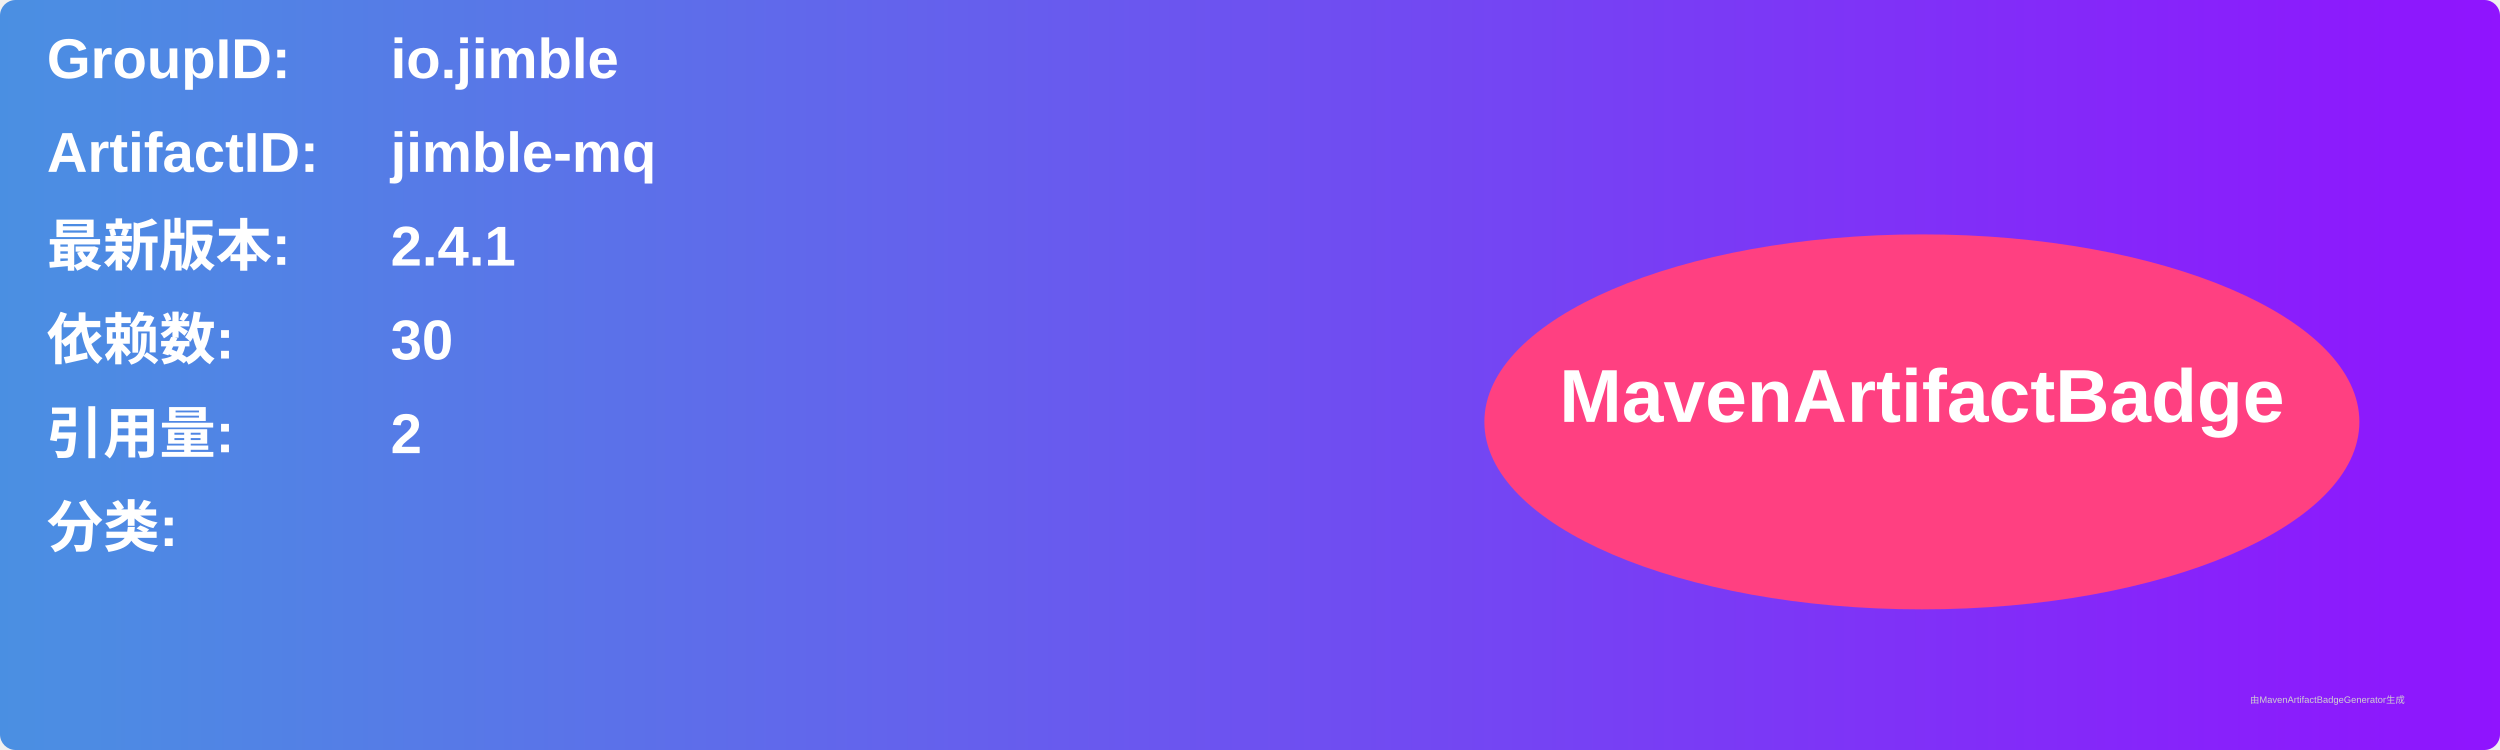
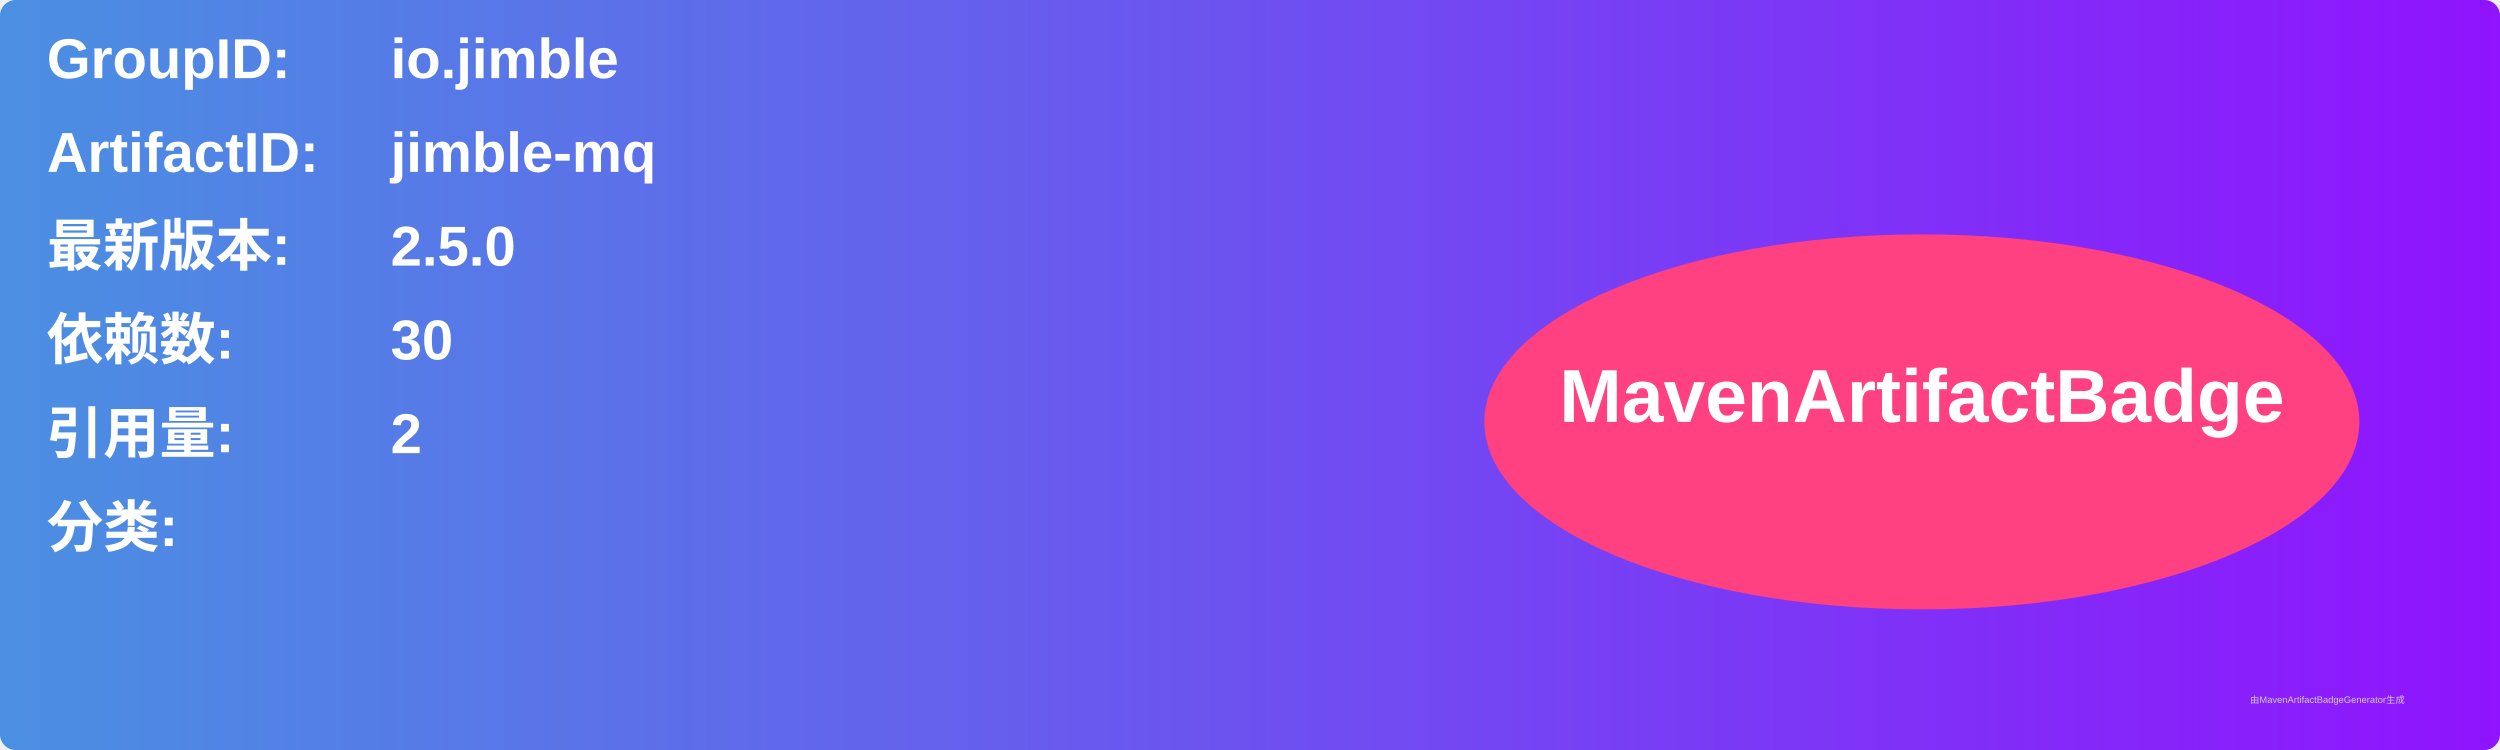
<svg xmlns="http://www.w3.org/2000/svg" width="800" height="240" viewBox="0 0 800 240">
  <linearGradient id="grad" x1="0%" y1="0%" x2="100%" y2="0%">
    <stop offset="0%" stop-color="#4a90e2" />
    <stop offset="100%" stop-color="#9013fe" />
  </linearGradient>
  <rect width="100%" height="100%" rx="5" ry="5" fill="url(#grad)" />
  <g transform="translate(15, 15)">
    <text x="0" y="10" font-family="Arial" font-size="18" fill="white" font-weight="bold" width="260">GroupID:</text>
    <text x="110" y="10" font-family="Arial" font-size="18" fill="white" font-weight="bold" width="460">io.jimble</text>
    <text x="0" y="40" font-family="Arial" font-size="18" fill="white" font-weight="bold" width="260">ArtifactID:</text>
    <text x="110" y="40" font-family="Arial" font-size="18" fill="white" font-weight="bold" width="460">jimble-mq</text>
    <text x="0" y="70" font-family="Arial" font-size="18" fill="white" font-weight="bold">最新版本:</text>
    <text x="110" y="70" font-family="Arial" font-size="18" fill="white" font-weight="bold">
-       <tspan font-weight="bold">2.4.1</tspan>
+       <tspan font-weight="bold">2.5.0</tspan>
    </text>
    <text x="0" y="100" font-family="Arial" font-size="18" fill="white" font-weight="bold">依赖数: </text>
    <text x="110" y="100" font-family="Arial" font-size="18" fill="white">
      <tspan font-weight="bold">30</tspan>
    </text>
    <text x="0" y="130" font-family="Arial" font-size="18" fill="white" font-weight="bold">引用量: </text>
    <text x="110" y="130" font-family="Arial" font-size="18" fill="white">
      <tspan font-weight="bold">2</tspan>
    </text>
    <text x="0" y="160" font-family="Arial" font-size="18" fill="white" font-weight="bold">分类:</text>
    <text x="10" y="190" font-family="Arial" font-size="10" fill="white">
      <tspan font-weight="bold" />
    </text>
    <ellipse cx="600" cy="120" rx="140" ry="60" fill="#ff4081" />
    <text x="600" y="120" text-anchor="middle" font-family="Arial" font-size="24" fill="white" font-weight="bold">MavenArtifactBadge</text>
  </g>
  <text x="720" y="225" font-family="Arial" font-size="3" fill="#d0d0d0">由MavenArtifactBadgeGenerator生成</text>
</svg>
